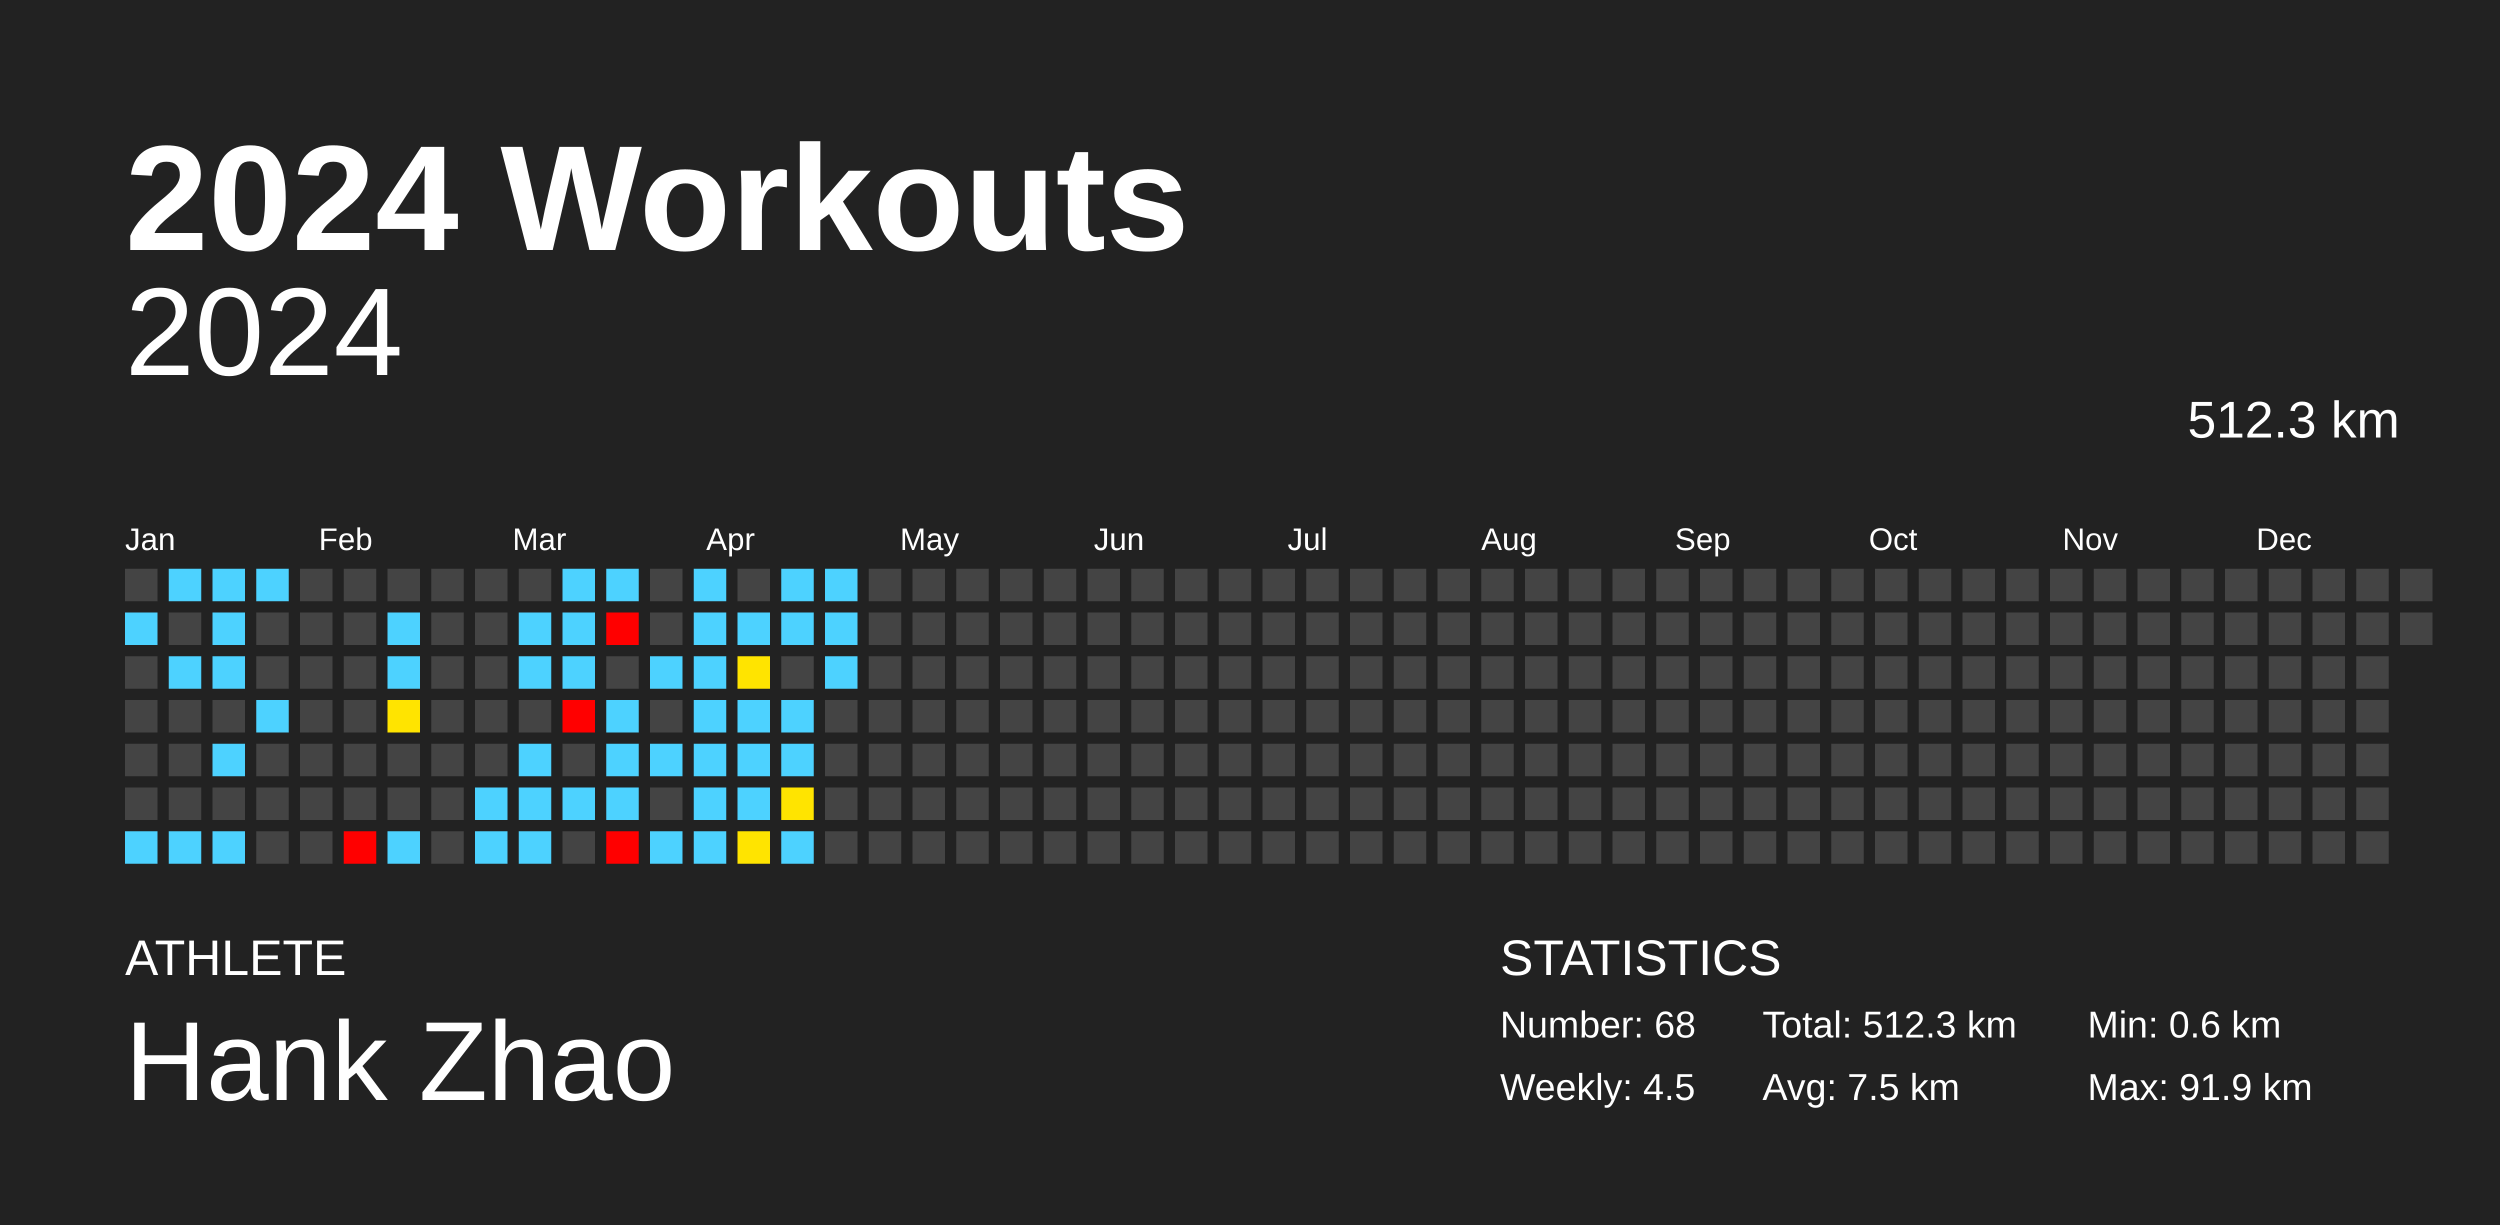
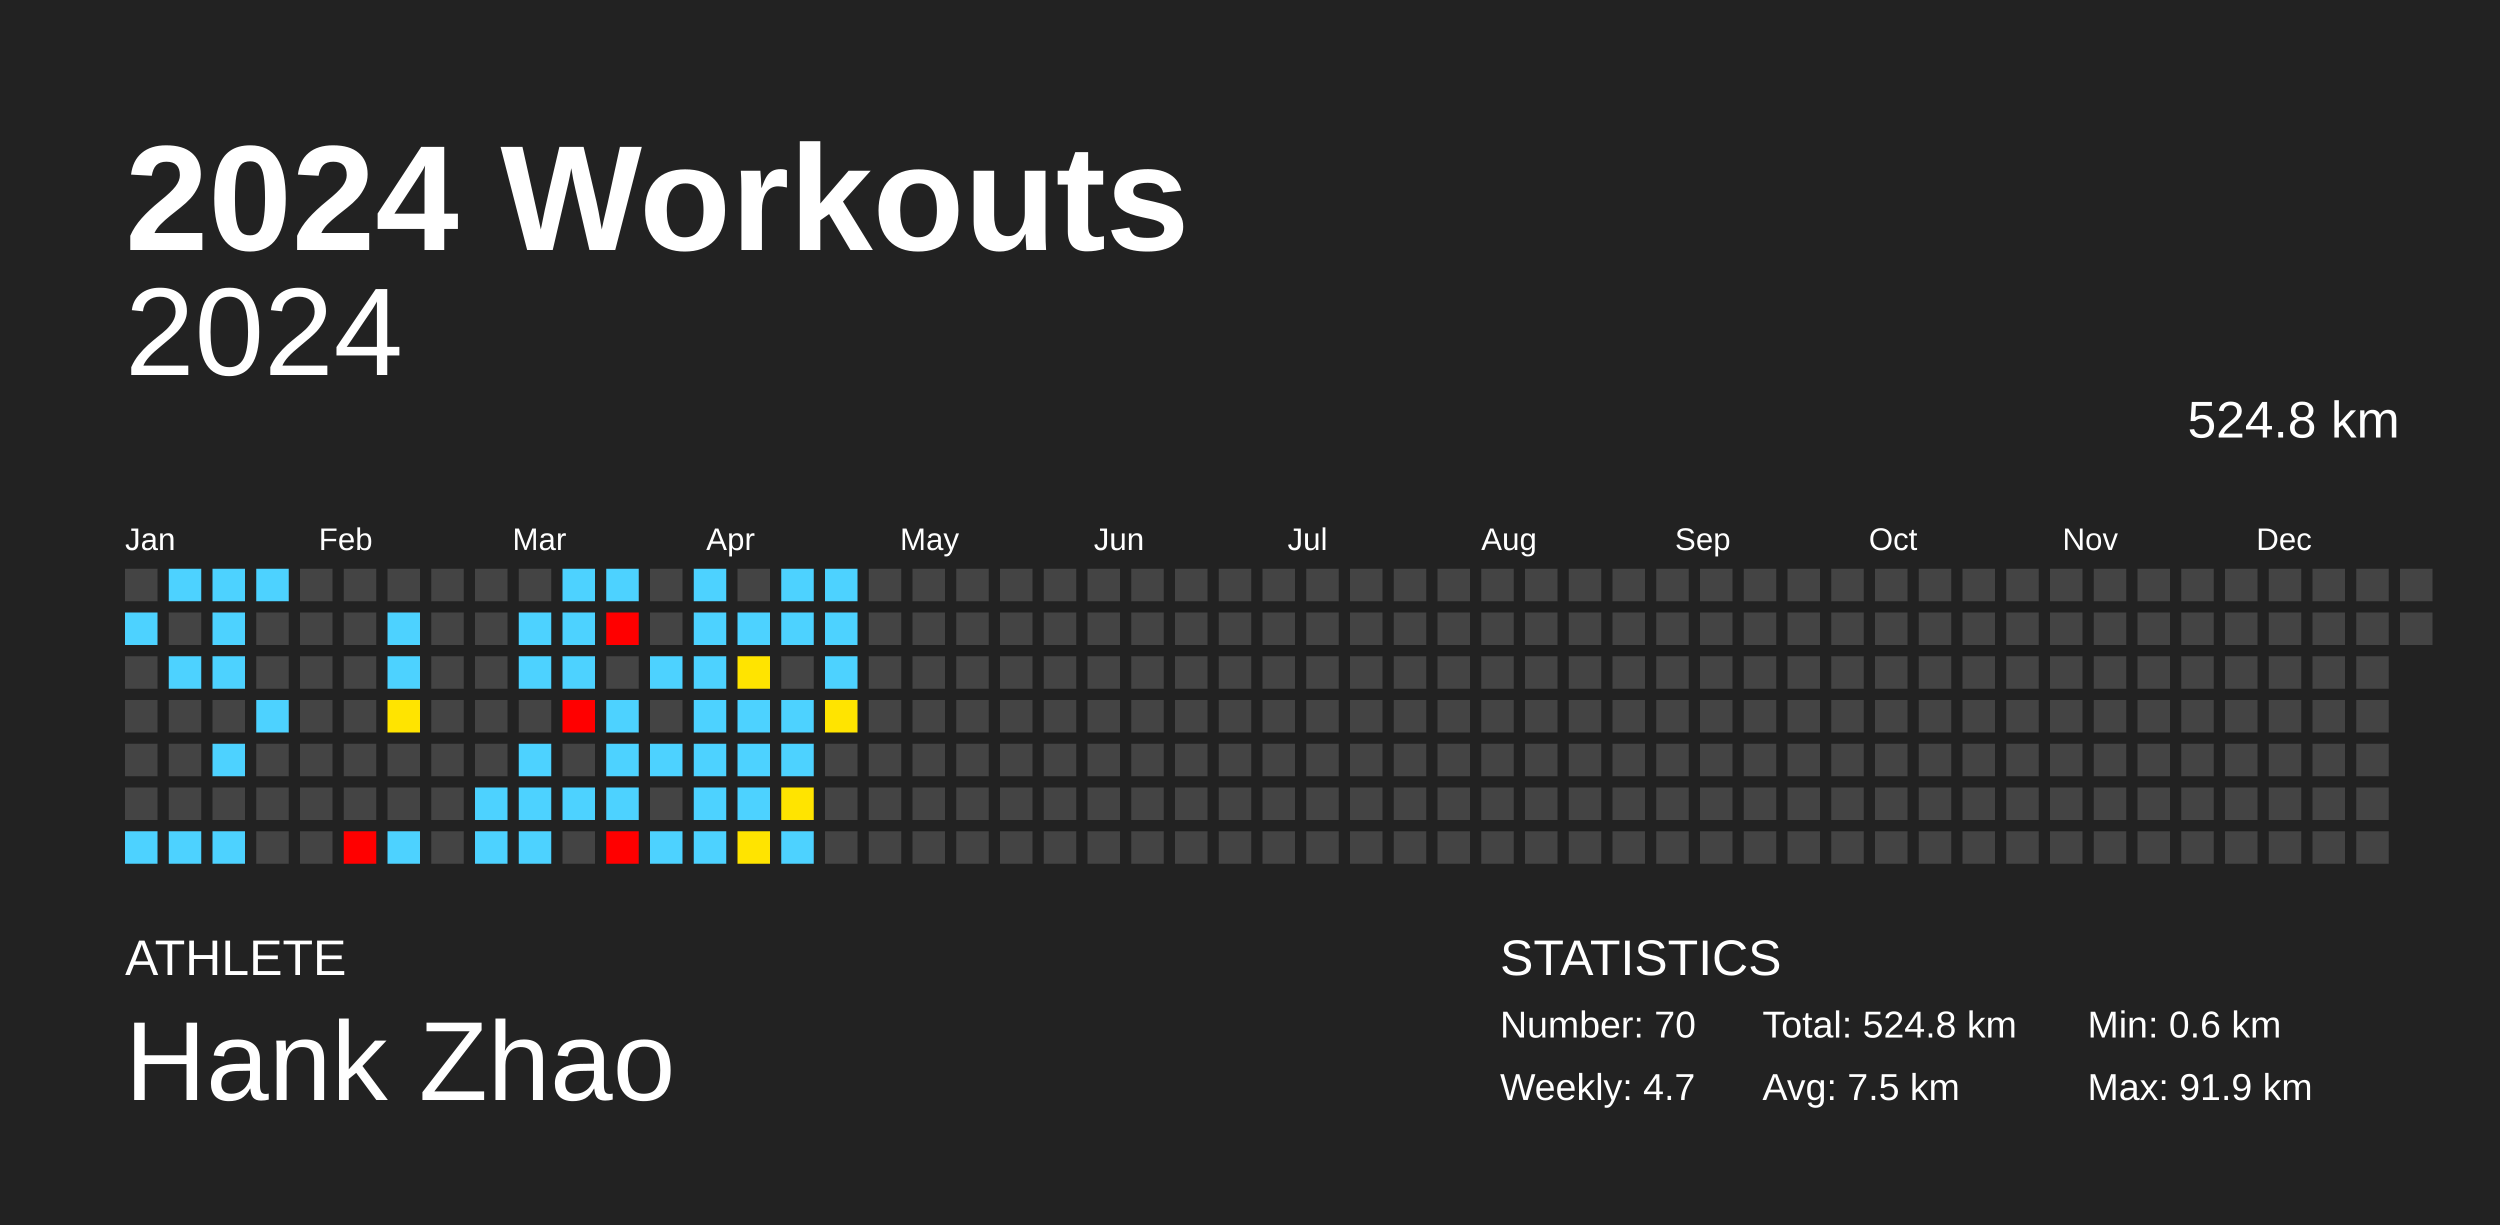
<svg xmlns="http://www.w3.org/2000/svg" baseProfile="full" height="98mm" version="1.1" viewBox="0,0,200,98" width="200mm">
  <defs />
  <rect fill="#222222" height="98" width="200" x="0" y="0" />
  <text fill="#FFFFFF" style="font-size:12px; font-family:Arial; font-weight:bold;" x="10" y="20">2024 Workouts</text>
  <text fill="#FFFFFF" style="font-size:4px; font-family:Arial" x="10" y="78">ATHLETE</text>
  <text fill="#FFFFFF" style="font-size:9px; font-family:Arial" x="10" y="88">Hank Zhao</text>
  <text fill="#FFFFFF" style="font-size:4px; font-family:Arial" x="120" y="78">STATISTICS</text>
-   <text fill="#FFFFFF" style="font-size:3px; font-family:Arial" x="120" y="83">Number: 68</text>
-   <text fill="#FFFFFF" style="font-size:3px; font-family:Arial" x="120" y="88">Weekly: 4.5</text>
-   <text fill="#FFFFFF" style="font-size:3px; font-family:Arial" x="141" y="83">Total: 512.3 km</text>
+   <text fill="#FFFFFF" style="font-size:3px; font-family:Arial" x="120" y="83">Number: 70</text>
+   <text fill="#FFFFFF" style="font-size:3px; font-family:Arial" x="120" y="88">Weekly: 4.7</text>
+   <text fill="#FFFFFF" style="font-size:3px; font-family:Arial" x="141" y="83">Total: 524.8 km</text>
  <text fill="#FFFFFF" style="font-size:3px; font-family:Arial" x="141" y="88">Avg: 7.5 km</text>
  <text fill="#FFFFFF" style="font-size:3px; font-family:Arial" x="167" y="83">Min: 0.6 km</text>
  <text fill="#FFFFFF" style="font-size:3px; font-family:Arial" x="167" y="88">Max: 91.9 km</text>
  <text alignment-baseline="hanging" fill="#FFFFFF" style="font-size:10.0px; font-family:Arial;" x="10" y="30">2024</text>
-   <text alignment-baseline="hanging" fill="#FFFFFF" style="font-size:4.125px; font-family:Arial;" x="175" y="35">512.3 km</text>
+   <text alignment-baseline="hanging" fill="#FFFFFF" style="font-size:4.125px; font-family:Arial;" x="175" y="35">524.8 km</text>
  <text fill="#FFFFFF" style="font-size:2.5px; font-family:Arial" x="10.0" y="44">Jan</text>
  <text fill="#FFFFFF" style="font-size:2.5px; font-family:Arial" x="25.5" y="44">Feb</text>
  <text fill="#FFFFFF" style="font-size:2.5px; font-family:Arial" x="41.0" y="44">Mar</text>
  <text fill="#FFFFFF" style="font-size:2.5px; font-family:Arial" x="56.5" y="44">Apr</text>
  <text fill="#FFFFFF" style="font-size:2.5px; font-family:Arial" x="72.0" y="44">May</text>
  <text fill="#FFFFFF" style="font-size:2.5px; font-family:Arial" x="87.5" y="44">Jun</text>
  <text fill="#FFFFFF" style="font-size:2.5px; font-family:Arial" x="103.0" y="44">Jul</text>
  <text fill="#FFFFFF" style="font-size:2.5px; font-family:Arial" x="118.5" y="44">Aug</text>
  <text fill="#FFFFFF" style="font-size:2.5px; font-family:Arial" x="134.0" y="44">Sep</text>
  <text fill="#FFFFFF" style="font-size:2.5px; font-family:Arial" x="149.5" y="44">Oct</text>
  <text fill="#FFFFFF" style="font-size:2.5px; font-family:Arial" x="165.0" y="44">Nov</text>
  <text fill="#FFFFFF" style="font-size:2.5px; font-family:Arial" x="180.5" y="44">Dec</text>
  <rect fill="#444444" height="2.6" width="2.6" x="10.0" y="45.5" />
  <rect fill="#4dd2ff" height="2.6" width="2.6" x="10.0" y="49.0" />
  <rect fill="#444444" height="2.6" width="2.6" x="10.0" y="52.5" />
  <rect fill="#444444" height="2.6" width="2.6" x="10.0" y="56.0" />
  <rect fill="#444444" height="2.6" width="2.6" x="10.0" y="59.5" />
  <rect fill="#444444" height="2.6" width="2.6" x="10.0" y="63.0" />
  <rect fill="#4dd2ff" height="2.6" width="2.6" x="10.0" y="66.5" />
  <rect fill="#4dd2ff" height="2.6" width="2.6" x="13.5" y="45.5" />
  <rect fill="#444444" height="2.6" width="2.6" x="13.5" y="49.0" />
  <rect fill="#4dd2ff" height="2.6" width="2.6" x="13.5" y="52.5" />
  <rect fill="#444444" height="2.6" width="2.6" x="13.5" y="56.0" />
  <rect fill="#444444" height="2.6" width="2.6" x="13.5" y="59.5" />
  <rect fill="#444444" height="2.6" width="2.6" x="13.5" y="63.0" />
  <rect fill="#4dd2ff" height="2.6" width="2.6" x="13.5" y="66.5" />
  <rect fill="#4dd2ff" height="2.6" width="2.6" x="17.0" y="45.5" />
  <rect fill="#4dd2ff" height="2.6" width="2.6" x="17.0" y="49.0" />
  <rect fill="#4dd2ff" height="2.6" width="2.6" x="17.0" y="52.5" />
  <rect fill="#444444" height="2.6" width="2.6" x="17.0" y="56.0" />
  <rect fill="#4dd2ff" height="2.6" width="2.6" x="17.0" y="59.5" />
  <rect fill="#444444" height="2.6" width="2.6" x="17.0" y="63.0" />
  <rect fill="#4dd2ff" height="2.6" width="2.6" x="17.0" y="66.5" />
  <rect fill="#4dd2ff" height="2.6" width="2.6" x="20.5" y="45.5" />
  <rect fill="#444444" height="2.6" width="2.6" x="20.5" y="49.0" />
  <rect fill="#444444" height="2.6" width="2.6" x="20.5" y="52.5" />
  <rect fill="#4dd2ff" height="2.6" width="2.6" x="20.5" y="56.0" />
  <rect fill="#444444" height="2.6" width="2.6" x="20.5" y="59.5" />
  <rect fill="#444444" height="2.6" width="2.6" x="20.5" y="63.0" />
  <rect fill="#444444" height="2.6" width="2.6" x="20.5" y="66.5" />
  <rect fill="#444444" height="2.6" width="2.6" x="24.0" y="45.5" />
  <rect fill="#444444" height="2.6" width="2.6" x="24.0" y="49.0" />
  <rect fill="#444444" height="2.6" width="2.6" x="24.0" y="52.5" />
  <rect fill="#444444" height="2.6" width="2.6" x="24.0" y="56.0" />
  <rect fill="#444444" height="2.6" width="2.6" x="24.0" y="59.5" />
  <rect fill="#444444" height="2.6" width="2.6" x="24.0" y="63.0" />
  <rect fill="#444444" height="2.6" width="2.6" x="24.0" y="66.5" />
  <rect fill="#444444" height="2.6" width="2.6" x="27.5" y="45.5" />
  <rect fill="#444444" height="2.6" width="2.6" x="27.5" y="49.0" />
  <rect fill="#444444" height="2.6" width="2.6" x="27.5" y="52.5" />
  <rect fill="#444444" height="2.6" width="2.6" x="27.5" y="56.0" />
  <rect fill="#444444" height="2.6" width="2.6" x="27.5" y="59.5" />
  <rect fill="#444444" height="2.6" width="2.6" x="27.5" y="63.0" />
  <rect fill="red" height="2.6" width="2.6" x="27.5" y="66.5" />
  <rect fill="#444444" height="2.6" width="2.6" x="31.0" y="45.5" />
  <rect fill="#4dd2ff" height="2.6" width="2.6" x="31.0" y="49.0" />
  <rect fill="#4dd2ff" height="2.6" width="2.6" x="31.0" y="52.5" />
  <rect fill="#ffe400" height="2.6" width="2.6" x="31.0" y="56.0" />
  <rect fill="#444444" height="2.6" width="2.6" x="31.0" y="59.5" />
  <rect fill="#444444" height="2.6" width="2.6" x="31.0" y="63.0" />
  <rect fill="#4dd2ff" height="2.6" width="2.6" x="31.0" y="66.5" />
  <rect fill="#444444" height="2.6" width="2.6" x="34.5" y="45.5" />
  <rect fill="#444444" height="2.6" width="2.6" x="34.5" y="49.0" />
  <rect fill="#444444" height="2.6" width="2.6" x="34.5" y="52.5" />
  <rect fill="#444444" height="2.6" width="2.6" x="34.5" y="56.0" />
  <rect fill="#444444" height="2.6" width="2.6" x="34.5" y="59.5" />
  <rect fill="#444444" height="2.6" width="2.6" x="34.5" y="63.0" />
  <rect fill="#444444" height="2.6" width="2.6" x="34.5" y="66.5" />
  <rect fill="#444444" height="2.6" width="2.6" x="38.0" y="45.5" />
  <rect fill="#444444" height="2.6" width="2.6" x="38.0" y="49.0" />
  <rect fill="#444444" height="2.6" width="2.6" x="38.0" y="52.5" />
  <rect fill="#444444" height="2.6" width="2.6" x="38.0" y="56.0" />
  <rect fill="#444444" height="2.6" width="2.6" x="38.0" y="59.5" />
  <rect fill="#4dd2ff" height="2.6" width="2.6" x="38.0" y="63.0" />
  <rect fill="#4dd2ff" height="2.6" width="2.6" x="38.0" y="66.5" />
  <rect fill="#444444" height="2.6" width="2.6" x="41.5" y="45.5" />
  <rect fill="#4dd2ff" height="2.6" width="2.6" x="41.5" y="49.0" />
  <rect fill="#4dd2ff" height="2.6" width="2.6" x="41.5" y="52.5" />
  <rect fill="#444444" height="2.6" width="2.6" x="41.5" y="56.0" />
  <rect fill="#4dd2ff" height="2.6" width="2.6" x="41.5" y="59.5" />
  <rect fill="#4dd2ff" height="2.6" width="2.6" x="41.5" y="63.0" />
  <rect fill="#4dd2ff" height="2.6" width="2.6" x="41.5" y="66.5" />
  <rect fill="#4dd2ff" height="2.6" width="2.6" x="45.0" y="45.5" />
  <rect fill="#4dd2ff" height="2.6" width="2.6" x="45.0" y="49.0" />
  <rect fill="#4dd2ff" height="2.6" width="2.6" x="45.0" y="52.5" />
  <rect fill="red" height="2.6" width="2.6" x="45.0" y="56.0" />
  <rect fill="#444444" height="2.6" width="2.6" x="45.0" y="59.5" />
  <rect fill="#4dd2ff" height="2.6" width="2.6" x="45.0" y="63.0" />
  <rect fill="#444444" height="2.6" width="2.6" x="45.0" y="66.5" />
  <rect fill="#4dd2ff" height="2.6" width="2.6" x="48.5" y="45.5" />
  <rect fill="red" height="2.6" width="2.6" x="48.5" y="49.0" />
  <rect fill="#444444" height="2.6" width="2.6" x="48.5" y="52.5" />
  <rect fill="#4dd2ff" height="2.6" width="2.6" x="48.5" y="56.0" />
  <rect fill="#4dd2ff" height="2.6" width="2.6" x="48.5" y="59.5" />
  <rect fill="#4dd2ff" height="2.6" width="2.6" x="48.5" y="63.0" />
  <rect fill="red" height="2.6" width="2.6" x="48.5" y="66.5" />
  <rect fill="#444444" height="2.6" width="2.6" x="52.0" y="45.5" />
  <rect fill="#444444" height="2.6" width="2.6" x="52.0" y="49.0" />
  <rect fill="#4dd2ff" height="2.6" width="2.6" x="52.0" y="52.5" />
  <rect fill="#444444" height="2.6" width="2.6" x="52.0" y="56.0" />
  <rect fill="#4dd2ff" height="2.6" width="2.6" x="52.0" y="59.5" />
  <rect fill="#444444" height="2.6" width="2.6" x="52.0" y="63.0" />
  <rect fill="#4dd2ff" height="2.6" width="2.6" x="52.0" y="66.5" />
  <rect fill="#4dd2ff" height="2.6" width="2.6" x="55.5" y="45.5" />
  <rect fill="#4dd2ff" height="2.6" width="2.6" x="55.5" y="49.0" />
  <rect fill="#4dd2ff" height="2.6" width="2.6" x="55.5" y="52.5" />
  <rect fill="#4dd2ff" height="2.6" width="2.6" x="55.5" y="56.0" />
  <rect fill="#4dd2ff" height="2.6" width="2.6" x="55.5" y="59.5" />
  <rect fill="#4dd2ff" height="2.6" width="2.6" x="55.5" y="63.0" />
  <rect fill="#4dd2ff" height="2.6" width="2.6" x="55.5" y="66.5" />
  <rect fill="#444444" height="2.6" width="2.6" x="59.0" y="45.5" />
  <rect fill="#4dd2ff" height="2.6" width="2.6" x="59.0" y="49.0" />
  <rect fill="#ffe400" height="2.6" width="2.6" x="59.0" y="52.5" />
  <rect fill="#4dd2ff" height="2.6" width="2.6" x="59.0" y="56.0" />
  <rect fill="#4dd2ff" height="2.6" width="2.6" x="59.0" y="59.5" />
  <rect fill="#4dd2ff" height="2.6" width="2.6" x="59.0" y="63.0" />
  <rect fill="#ffe400" height="2.6" width="2.6" x="59.0" y="66.5" />
  <rect fill="#4dd2ff" height="2.6" width="2.6" x="62.5" y="45.5" />
  <rect fill="#4dd2ff" height="2.6" width="2.6" x="62.5" y="49.0" />
  <rect fill="#444444" height="2.6" width="2.6" x="62.5" y="52.5" />
  <rect fill="#4dd2ff" height="2.6" width="2.6" x="62.5" y="56.0" />
  <rect fill="#4dd2ff" height="2.6" width="2.6" x="62.5" y="59.5" />
  <rect fill="#ffe400" height="2.6" width="2.6" x="62.5" y="63.0" />
  <rect fill="#4dd2ff" height="2.6" width="2.6" x="62.5" y="66.5" />
  <rect fill="#4dd2ff" height="2.6" width="2.6" x="66.0" y="45.5" />
  <rect fill="#4dd2ff" height="2.6" width="2.6" x="66.0" y="49.0" />
  <rect fill="#4dd2ff" height="2.6" width="2.6" x="66.0" y="52.5" />
-   <rect fill="#444444" height="2.6" width="2.6" x="66.0" y="56.0" />
+   <rect fill="#ffe400" height="2.6" width="2.6" x="66.0" y="56.0" />
  <rect fill="#444444" height="2.6" width="2.6" x="66.0" y="59.5" />
  <rect fill="#444444" height="2.6" width="2.6" x="66.0" y="63.0" />
  <rect fill="#444444" height="2.6" width="2.6" x="66.0" y="66.5" />
  <rect fill="#444444" height="2.6" width="2.6" x="69.5" y="45.5" />
  <rect fill="#444444" height="2.6" width="2.6" x="69.5" y="49.0" />
  <rect fill="#444444" height="2.6" width="2.6" x="69.5" y="52.5" />
  <rect fill="#444444" height="2.6" width="2.6" x="69.5" y="56.0" />
  <rect fill="#444444" height="2.6" width="2.6" x="69.5" y="59.5" />
  <rect fill="#444444" height="2.6" width="2.6" x="69.5" y="63.0" />
  <rect fill="#444444" height="2.6" width="2.6" x="69.5" y="66.5" />
  <rect fill="#444444" height="2.6" width="2.6" x="73.0" y="45.5" />
  <rect fill="#444444" height="2.6" width="2.6" x="73.0" y="49.0" />
  <rect fill="#444444" height="2.6" width="2.6" x="73.0" y="52.5" />
  <rect fill="#444444" height="2.6" width="2.6" x="73.0" y="56.0" />
  <rect fill="#444444" height="2.6" width="2.6" x="73.0" y="59.5" />
  <rect fill="#444444" height="2.6" width="2.6" x="73.0" y="63.0" />
  <rect fill="#444444" height="2.6" width="2.6" x="73.0" y="66.5" />
  <rect fill="#444444" height="2.6" width="2.6" x="76.5" y="45.5" />
  <rect fill="#444444" height="2.6" width="2.6" x="76.5" y="49.0" />
  <rect fill="#444444" height="2.6" width="2.6" x="76.5" y="52.5" />
  <rect fill="#444444" height="2.6" width="2.6" x="76.5" y="56.0" />
  <rect fill="#444444" height="2.6" width="2.6" x="76.5" y="59.5" />
  <rect fill="#444444" height="2.6" width="2.6" x="76.5" y="63.0" />
  <rect fill="#444444" height="2.6" width="2.6" x="76.5" y="66.5" />
  <rect fill="#444444" height="2.6" width="2.6" x="80.0" y="45.5" />
  <rect fill="#444444" height="2.6" width="2.6" x="80.0" y="49.0" />
  <rect fill="#444444" height="2.6" width="2.6" x="80.0" y="52.5" />
  <rect fill="#444444" height="2.6" width="2.6" x="80.0" y="56.0" />
  <rect fill="#444444" height="2.6" width="2.6" x="80.0" y="59.5" />
  <rect fill="#444444" height="2.6" width="2.6" x="80.0" y="63.0" />
  <rect fill="#444444" height="2.6" width="2.6" x="80.0" y="66.5" />
  <rect fill="#444444" height="2.6" width="2.6" x="83.5" y="45.5" />
  <rect fill="#444444" height="2.6" width="2.6" x="83.5" y="49.0" />
  <rect fill="#444444" height="2.6" width="2.6" x="83.5" y="52.5" />
  <rect fill="#444444" height="2.6" width="2.6" x="83.5" y="56.0" />
  <rect fill="#444444" height="2.6" width="2.6" x="83.5" y="59.5" />
  <rect fill="#444444" height="2.6" width="2.6" x="83.5" y="63.0" />
  <rect fill="#444444" height="2.6" width="2.6" x="83.5" y="66.5" />
  <rect fill="#444444" height="2.6" width="2.6" x="87.0" y="45.5" />
  <rect fill="#444444" height="2.6" width="2.6" x="87.0" y="49.0" />
  <rect fill="#444444" height="2.6" width="2.6" x="87.0" y="52.5" />
  <rect fill="#444444" height="2.6" width="2.6" x="87.0" y="56.0" />
  <rect fill="#444444" height="2.6" width="2.6" x="87.0" y="59.5" />
  <rect fill="#444444" height="2.6" width="2.6" x="87.0" y="63.0" />
  <rect fill="#444444" height="2.6" width="2.6" x="87.0" y="66.5" />
  <rect fill="#444444" height="2.6" width="2.6" x="90.5" y="45.5" />
  <rect fill="#444444" height="2.6" width="2.6" x="90.5" y="49.0" />
  <rect fill="#444444" height="2.6" width="2.6" x="90.5" y="52.5" />
  <rect fill="#444444" height="2.6" width="2.6" x="90.5" y="56.0" />
  <rect fill="#444444" height="2.6" width="2.6" x="90.5" y="59.5" />
  <rect fill="#444444" height="2.6" width="2.6" x="90.5" y="63.0" />
  <rect fill="#444444" height="2.6" width="2.6" x="90.5" y="66.5" />
  <rect fill="#444444" height="2.6" width="2.6" x="94.0" y="45.5" />
  <rect fill="#444444" height="2.6" width="2.6" x="94.0" y="49.0" />
  <rect fill="#444444" height="2.6" width="2.6" x="94.0" y="52.5" />
  <rect fill="#444444" height="2.6" width="2.6" x="94.0" y="56.0" />
  <rect fill="#444444" height="2.6" width="2.6" x="94.0" y="59.5" />
  <rect fill="#444444" height="2.6" width="2.6" x="94.0" y="63.0" />
  <rect fill="#444444" height="2.6" width="2.6" x="94.0" y="66.5" />
  <rect fill="#444444" height="2.6" width="2.6" x="97.5" y="45.5" />
  <rect fill="#444444" height="2.6" width="2.6" x="97.5" y="49.0" />
  <rect fill="#444444" height="2.6" width="2.6" x="97.5" y="52.5" />
  <rect fill="#444444" height="2.6" width="2.6" x="97.5" y="56.0" />
  <rect fill="#444444" height="2.6" width="2.6" x="97.5" y="59.5" />
  <rect fill="#444444" height="2.6" width="2.6" x="97.5" y="63.0" />
  <rect fill="#444444" height="2.6" width="2.6" x="97.5" y="66.5" />
  <rect fill="#444444" height="2.6" width="2.6" x="101.0" y="45.5" />
  <rect fill="#444444" height="2.6" width="2.6" x="101.0" y="49.0" />
  <rect fill="#444444" height="2.6" width="2.6" x="101.0" y="52.5" />
  <rect fill="#444444" height="2.6" width="2.6" x="101.0" y="56.0" />
  <rect fill="#444444" height="2.6" width="2.6" x="101.0" y="59.5" />
  <rect fill="#444444" height="2.6" width="2.6" x="101.0" y="63.0" />
  <rect fill="#444444" height="2.6" width="2.6" x="101.0" y="66.5" />
  <rect fill="#444444" height="2.6" width="2.6" x="104.5" y="45.5" />
  <rect fill="#444444" height="2.6" width="2.6" x="104.5" y="49.0" />
  <rect fill="#444444" height="2.6" width="2.6" x="104.5" y="52.5" />
  <rect fill="#444444" height="2.6" width="2.6" x="104.5" y="56.0" />
  <rect fill="#444444" height="2.6" width="2.6" x="104.5" y="59.5" />
  <rect fill="#444444" height="2.6" width="2.6" x="104.5" y="63.0" />
  <rect fill="#444444" height="2.6" width="2.6" x="104.5" y="66.5" />
  <rect fill="#444444" height="2.6" width="2.6" x="108.0" y="45.5" />
  <rect fill="#444444" height="2.6" width="2.6" x="108.0" y="49.0" />
  <rect fill="#444444" height="2.6" width="2.6" x="108.0" y="52.5" />
  <rect fill="#444444" height="2.6" width="2.6" x="108.0" y="56.0" />
  <rect fill="#444444" height="2.6" width="2.6" x="108.0" y="59.5" />
  <rect fill="#444444" height="2.6" width="2.6" x="108.0" y="63.0" />
  <rect fill="#444444" height="2.6" width="2.6" x="108.0" y="66.5" />
  <rect fill="#444444" height="2.6" width="2.6" x="111.5" y="45.5" />
  <rect fill="#444444" height="2.6" width="2.6" x="111.5" y="49.0" />
  <rect fill="#444444" height="2.6" width="2.6" x="111.5" y="52.5" />
  <rect fill="#444444" height="2.6" width="2.6" x="111.5" y="56.0" />
  <rect fill="#444444" height="2.6" width="2.6" x="111.5" y="59.5" />
  <rect fill="#444444" height="2.6" width="2.6" x="111.5" y="63.0" />
  <rect fill="#444444" height="2.6" width="2.6" x="111.5" y="66.5" />
  <rect fill="#444444" height="2.6" width="2.6" x="115.0" y="45.5" />
  <rect fill="#444444" height="2.6" width="2.6" x="115.0" y="49.0" />
  <rect fill="#444444" height="2.6" width="2.6" x="115.0" y="52.5" />
  <rect fill="#444444" height="2.6" width="2.6" x="115.0" y="56.0" />
  <rect fill="#444444" height="2.6" width="2.6" x="115.0" y="59.5" />
  <rect fill="#444444" height="2.6" width="2.6" x="115.0" y="63.0" />
  <rect fill="#444444" height="2.6" width="2.6" x="115.0" y="66.5" />
  <rect fill="#444444" height="2.6" width="2.6" x="118.5" y="45.5" />
  <rect fill="#444444" height="2.6" width="2.6" x="118.5" y="49.0" />
  <rect fill="#444444" height="2.6" width="2.6" x="118.5" y="52.5" />
  <rect fill="#444444" height="2.6" width="2.6" x="118.5" y="56.0" />
  <rect fill="#444444" height="2.6" width="2.6" x="118.5" y="59.5" />
  <rect fill="#444444" height="2.6" width="2.6" x="118.5" y="63.0" />
  <rect fill="#444444" height="2.6" width="2.6" x="118.5" y="66.5" />
  <rect fill="#444444" height="2.6" width="2.6" x="122.0" y="45.5" />
  <rect fill="#444444" height="2.6" width="2.6" x="122.0" y="49.0" />
  <rect fill="#444444" height="2.6" width="2.6" x="122.0" y="52.5" />
  <rect fill="#444444" height="2.6" width="2.6" x="122.0" y="56.0" />
  <rect fill="#444444" height="2.6" width="2.6" x="122.0" y="59.5" />
  <rect fill="#444444" height="2.6" width="2.6" x="122.0" y="63.0" />
  <rect fill="#444444" height="2.6" width="2.6" x="122.0" y="66.5" />
  <rect fill="#444444" height="2.6" width="2.6" x="125.5" y="45.5" />
  <rect fill="#444444" height="2.6" width="2.6" x="125.5" y="49.0" />
  <rect fill="#444444" height="2.6" width="2.6" x="125.5" y="52.5" />
  <rect fill="#444444" height="2.6" width="2.6" x="125.5" y="56.0" />
  <rect fill="#444444" height="2.6" width="2.6" x="125.5" y="59.5" />
  <rect fill="#444444" height="2.6" width="2.6" x="125.5" y="63.0" />
  <rect fill="#444444" height="2.6" width="2.6" x="125.5" y="66.5" />
  <rect fill="#444444" height="2.6" width="2.6" x="129.0" y="45.5" />
  <rect fill="#444444" height="2.6" width="2.6" x="129.0" y="49.0" />
  <rect fill="#444444" height="2.6" width="2.6" x="129.0" y="52.5" />
  <rect fill="#444444" height="2.6" width="2.6" x="129.0" y="56.0" />
  <rect fill="#444444" height="2.6" width="2.6" x="129.0" y="59.5" />
  <rect fill="#444444" height="2.6" width="2.6" x="129.0" y="63.0" />
  <rect fill="#444444" height="2.6" width="2.6" x="129.0" y="66.5" />
  <rect fill="#444444" height="2.6" width="2.6" x="132.5" y="45.5" />
  <rect fill="#444444" height="2.6" width="2.6" x="132.5" y="49.0" />
  <rect fill="#444444" height="2.6" width="2.6" x="132.5" y="52.5" />
  <rect fill="#444444" height="2.6" width="2.6" x="132.5" y="56.0" />
  <rect fill="#444444" height="2.6" width="2.6" x="132.5" y="59.5" />
  <rect fill="#444444" height="2.6" width="2.6" x="132.5" y="63.0" />
  <rect fill="#444444" height="2.6" width="2.6" x="132.5" y="66.5" />
  <rect fill="#444444" height="2.6" width="2.6" x="136.0" y="45.5" />
  <rect fill="#444444" height="2.6" width="2.6" x="136.0" y="49.0" />
  <rect fill="#444444" height="2.6" width="2.6" x="136.0" y="52.5" />
  <rect fill="#444444" height="2.6" width="2.6" x="136.0" y="56.0" />
  <rect fill="#444444" height="2.6" width="2.6" x="136.0" y="59.5" />
  <rect fill="#444444" height="2.6" width="2.6" x="136.0" y="63.0" />
  <rect fill="#444444" height="2.6" width="2.6" x="136.0" y="66.5" />
  <rect fill="#444444" height="2.6" width="2.6" x="139.5" y="45.5" />
  <rect fill="#444444" height="2.6" width="2.6" x="139.5" y="49.0" />
  <rect fill="#444444" height="2.6" width="2.6" x="139.5" y="52.5" />
  <rect fill="#444444" height="2.6" width="2.6" x="139.5" y="56.0" />
  <rect fill="#444444" height="2.6" width="2.6" x="139.5" y="59.5" />
  <rect fill="#444444" height="2.6" width="2.6" x="139.5" y="63.0" />
  <rect fill="#444444" height="2.6" width="2.6" x="139.5" y="66.5" />
  <rect fill="#444444" height="2.6" width="2.6" x="143.0" y="45.5" />
  <rect fill="#444444" height="2.6" width="2.6" x="143.0" y="49.0" />
  <rect fill="#444444" height="2.6" width="2.6" x="143.0" y="52.5" />
  <rect fill="#444444" height="2.6" width="2.6" x="143.0" y="56.0" />
  <rect fill="#444444" height="2.6" width="2.6" x="143.0" y="59.5" />
  <rect fill="#444444" height="2.6" width="2.6" x="143.0" y="63.0" />
  <rect fill="#444444" height="2.6" width="2.6" x="143.0" y="66.5" />
  <rect fill="#444444" height="2.6" width="2.6" x="146.5" y="45.5" />
  <rect fill="#444444" height="2.6" width="2.6" x="146.5" y="49.0" />
  <rect fill="#444444" height="2.6" width="2.6" x="146.5" y="52.5" />
  <rect fill="#444444" height="2.6" width="2.6" x="146.5" y="56.0" />
  <rect fill="#444444" height="2.6" width="2.6" x="146.5" y="59.5" />
  <rect fill="#444444" height="2.6" width="2.6" x="146.5" y="63.0" />
  <rect fill="#444444" height="2.6" width="2.6" x="146.5" y="66.5" />
  <rect fill="#444444" height="2.6" width="2.6" x="150.0" y="45.5" />
  <rect fill="#444444" height="2.6" width="2.6" x="150.0" y="49.0" />
  <rect fill="#444444" height="2.6" width="2.6" x="150.0" y="52.5" />
  <rect fill="#444444" height="2.6" width="2.6" x="150.0" y="56.0" />
  <rect fill="#444444" height="2.6" width="2.6" x="150.0" y="59.5" />
  <rect fill="#444444" height="2.6" width="2.6" x="150.0" y="63.0" />
  <rect fill="#444444" height="2.6" width="2.6" x="150.0" y="66.5" />
  <rect fill="#444444" height="2.6" width="2.6" x="153.5" y="45.5" />
  <rect fill="#444444" height="2.6" width="2.6" x="153.5" y="49.0" />
  <rect fill="#444444" height="2.6" width="2.6" x="153.5" y="52.5" />
  <rect fill="#444444" height="2.6" width="2.6" x="153.5" y="56.0" />
  <rect fill="#444444" height="2.6" width="2.6" x="153.5" y="59.5" />
  <rect fill="#444444" height="2.6" width="2.6" x="153.5" y="63.0" />
  <rect fill="#444444" height="2.6" width="2.6" x="153.5" y="66.5" />
  <rect fill="#444444" height="2.6" width="2.6" x="157.0" y="45.5" />
  <rect fill="#444444" height="2.6" width="2.6" x="157.0" y="49.0" />
  <rect fill="#444444" height="2.6" width="2.6" x="157.0" y="52.5" />
  <rect fill="#444444" height="2.6" width="2.6" x="157.0" y="56.0" />
  <rect fill="#444444" height="2.6" width="2.6" x="157.0" y="59.5" />
  <rect fill="#444444" height="2.6" width="2.6" x="157.0" y="63.0" />
  <rect fill="#444444" height="2.6" width="2.6" x="157.0" y="66.5" />
  <rect fill="#444444" height="2.6" width="2.6" x="160.5" y="45.5" />
  <rect fill="#444444" height="2.6" width="2.6" x="160.5" y="49.0" />
  <rect fill="#444444" height="2.6" width="2.6" x="160.5" y="52.5" />
  <rect fill="#444444" height="2.6" width="2.6" x="160.5" y="56.0" />
  <rect fill="#444444" height="2.6" width="2.6" x="160.5" y="59.5" />
  <rect fill="#444444" height="2.6" width="2.6" x="160.5" y="63.0" />
  <rect fill="#444444" height="2.6" width="2.6" x="160.5" y="66.5" />
  <rect fill="#444444" height="2.6" width="2.6" x="164.0" y="45.5" />
  <rect fill="#444444" height="2.6" width="2.6" x="164.0" y="49.0" />
  <rect fill="#444444" height="2.6" width="2.6" x="164.0" y="52.5" />
  <rect fill="#444444" height="2.6" width="2.6" x="164.0" y="56.0" />
  <rect fill="#444444" height="2.6" width="2.6" x="164.0" y="59.5" />
  <rect fill="#444444" height="2.6" width="2.6" x="164.0" y="63.0" />
  <rect fill="#444444" height="2.6" width="2.6" x="164.0" y="66.5" />
  <rect fill="#444444" height="2.6" width="2.6" x="167.5" y="45.5" />
  <rect fill="#444444" height="2.6" width="2.6" x="167.5" y="49.0" />
  <rect fill="#444444" height="2.6" width="2.6" x="167.5" y="52.5" />
  <rect fill="#444444" height="2.6" width="2.6" x="167.5" y="56.0" />
  <rect fill="#444444" height="2.6" width="2.6" x="167.5" y="59.5" />
  <rect fill="#444444" height="2.6" width="2.6" x="167.5" y="63.0" />
  <rect fill="#444444" height="2.6" width="2.6" x="167.5" y="66.5" />
  <rect fill="#444444" height="2.6" width="2.6" x="171.0" y="45.5" />
  <rect fill="#444444" height="2.6" width="2.6" x="171.0" y="49.0" />
  <rect fill="#444444" height="2.6" width="2.6" x="171.0" y="52.5" />
  <rect fill="#444444" height="2.6" width="2.6" x="171.0" y="56.0" />
  <rect fill="#444444" height="2.6" width="2.6" x="171.0" y="59.5" />
  <rect fill="#444444" height="2.6" width="2.6" x="171.0" y="63.0" />
  <rect fill="#444444" height="2.6" width="2.6" x="171.0" y="66.5" />
  <rect fill="#444444" height="2.6" width="2.6" x="174.5" y="45.5" />
  <rect fill="#444444" height="2.6" width="2.6" x="174.5" y="49.0" />
  <rect fill="#444444" height="2.6" width="2.6" x="174.5" y="52.5" />
  <rect fill="#444444" height="2.6" width="2.6" x="174.5" y="56.0" />
  <rect fill="#444444" height="2.6" width="2.6" x="174.5" y="59.5" />
  <rect fill="#444444" height="2.6" width="2.6" x="174.5" y="63.0" />
  <rect fill="#444444" height="2.6" width="2.6" x="174.5" y="66.5" />
  <rect fill="#444444" height="2.6" width="2.6" x="178.0" y="45.5" />
  <rect fill="#444444" height="2.6" width="2.6" x="178.0" y="49.0" />
  <rect fill="#444444" height="2.6" width="2.6" x="178.0" y="52.5" />
  <rect fill="#444444" height="2.6" width="2.6" x="178.0" y="56.0" />
  <rect fill="#444444" height="2.6" width="2.6" x="178.0" y="59.5" />
  <rect fill="#444444" height="2.6" width="2.6" x="178.0" y="63.0" />
  <rect fill="#444444" height="2.6" width="2.6" x="178.0" y="66.5" />
  <rect fill="#444444" height="2.6" width="2.6" x="181.5" y="45.5" />
  <rect fill="#444444" height="2.6" width="2.6" x="181.5" y="49.0" />
  <rect fill="#444444" height="2.6" width="2.6" x="181.5" y="52.5" />
  <rect fill="#444444" height="2.6" width="2.6" x="181.5" y="56.0" />
  <rect fill="#444444" height="2.6" width="2.6" x="181.5" y="59.5" />
  <rect fill="#444444" height="2.6" width="2.6" x="181.5" y="63.0" />
  <rect fill="#444444" height="2.6" width="2.6" x="181.5" y="66.5" />
  <rect fill="#444444" height="2.6" width="2.6" x="185.0" y="45.5" />
  <rect fill="#444444" height="2.6" width="2.6" x="185.0" y="49.0" />
  <rect fill="#444444" height="2.6" width="2.6" x="185.0" y="52.5" />
  <rect fill="#444444" height="2.6" width="2.6" x="185.0" y="56.0" />
  <rect fill="#444444" height="2.6" width="2.6" x="185.0" y="59.5" />
  <rect fill="#444444" height="2.6" width="2.6" x="185.0" y="63.0" />
  <rect fill="#444444" height="2.6" width="2.6" x="185.0" y="66.5" />
  <rect fill="#444444" height="2.6" width="2.6" x="188.5" y="45.5" />
  <rect fill="#444444" height="2.6" width="2.6" x="188.5" y="49.0" />
  <rect fill="#444444" height="2.6" width="2.6" x="188.5" y="52.5" />
  <rect fill="#444444" height="2.6" width="2.6" x="188.5" y="56.0" />
  <rect fill="#444444" height="2.6" width="2.6" x="188.5" y="59.5" />
  <rect fill="#444444" height="2.6" width="2.6" x="188.5" y="63.0" />
  <rect fill="#444444" height="2.6" width="2.6" x="188.5" y="66.5" />
  <rect fill="#444444" height="2.6" width="2.6" x="192.0" y="45.5" />
  <rect fill="#444444" height="2.6" width="2.6" x="192.0" y="49.0" />
</svg>
